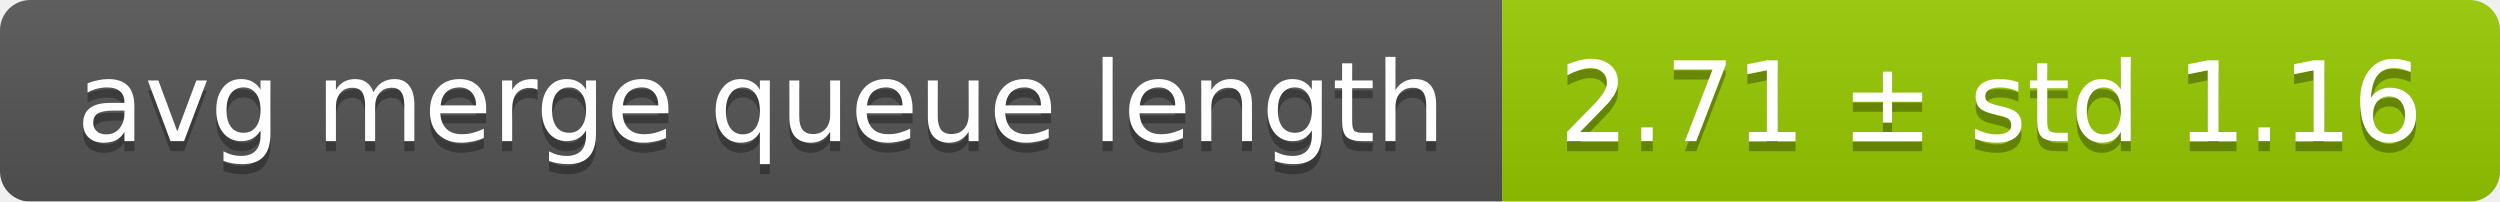
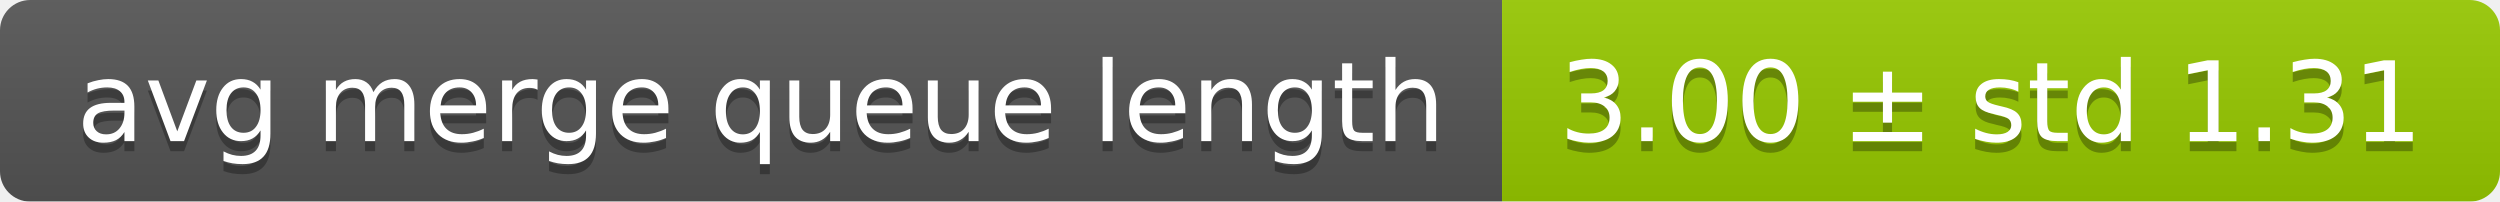
<svg xmlns="http://www.w3.org/2000/svg" width="248" height="20">
  <linearGradient id="smooth" x2="0" y2="100%">
    <stop offset="0" stop-color="#bbb" stop-opacity=".1" />
    <stop offset="1" stop-opacity=".1" />
  </linearGradient>
  <mask id="round">
    <rect width="248" height="20" rx="3" fill="#fff" />
  </mask>
  <g mask="url(#round)">
    <rect width="149" height="20" fill="#555" />
    <rect x="149" width="99" height="20" fill="#97ca00" />
    <rect width="248" height="20" fill="url(#smooth)" />
  </g>
  <g fill="#fff" text-anchor="middle" font-family="DejaVu Sans,Verdana,Geneva,sans-serif" font-size="11">
    <text x="75.5" y="15" fill="#010101" fill-opacity=".3">avg merge queue length</text>
    <text x="75.5" y="14">avg merge queue length</text>
-     <text x="197.5" y="15" fill="#010101" fill-opacity=".3">2.71 ± std 1.16</text>
-     <text x="197.5" y="14">2.71 ± std 1.16</text>
+     <text x="197.5" y="15" fill="#010101" fill-opacity=".3">3.00 ± std 1.31</text>
+     <text x="197.5" y="14">3.00 ± std 1.31</text>
  </g>
</svg>
